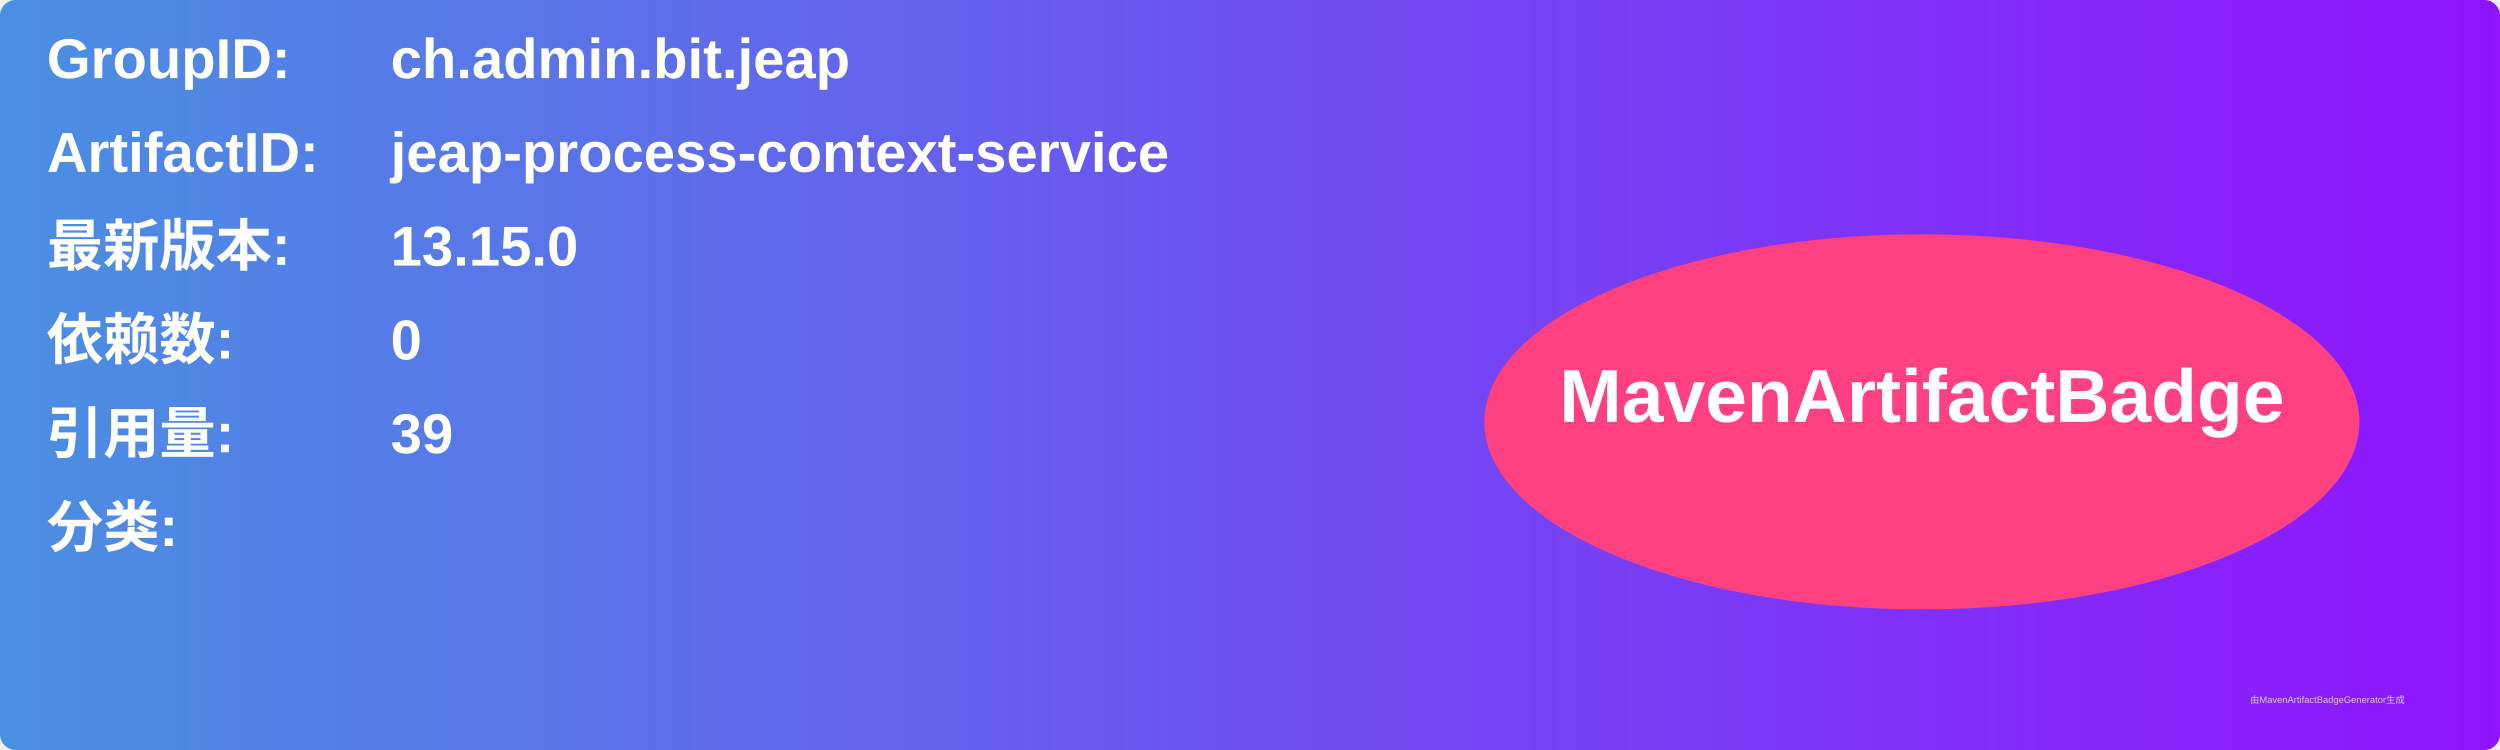
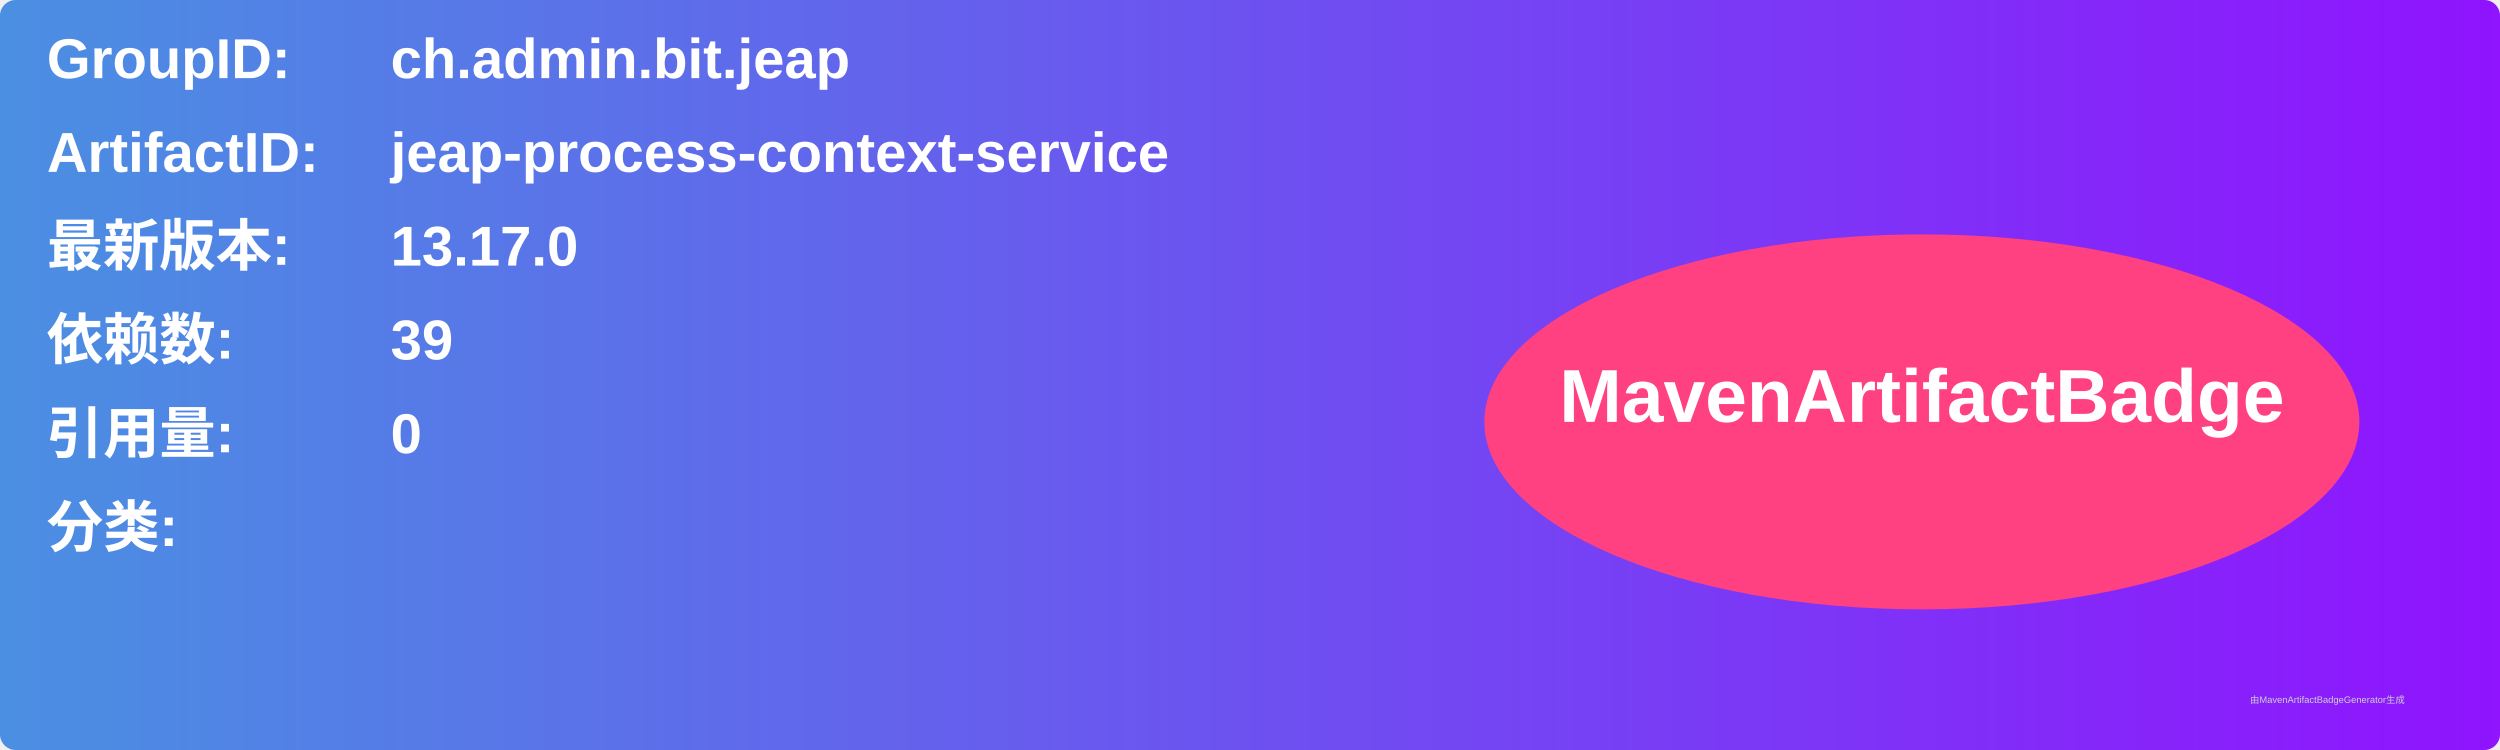
<svg xmlns="http://www.w3.org/2000/svg" width="800" height="240" viewBox="0 0 800 240">
  <linearGradient id="grad" x1="0%" y1="0%" x2="100%" y2="0%">
    <stop offset="0%" stop-color="#4a90e2" />
    <stop offset="100%" stop-color="#9013fe" />
  </linearGradient>
  <rect width="100%" height="100%" rx="5" ry="5" fill="url(#grad)" />
  <g transform="translate(15, 15)">
    <text x="0" y="10" font-family="Arial" font-size="18" fill="white" font-weight="bold" width="260">GroupID:</text>
    <text x="110" y="10" font-family="Arial" font-size="18" fill="white" font-weight="bold" width="460">ch.admin.bit.jeap</text>
    <text x="0" y="40" font-family="Arial" font-size="18" fill="white" font-weight="bold" width="260">ArtifactID:</text>
    <text x="110" y="40" font-family="Arial" font-size="18" fill="white" font-weight="bold" width="460">jeap-process-context-service</text>
    <text x="0" y="70" font-family="Arial" font-size="18" fill="white" font-weight="bold">最新版本:</text>
    <text x="110" y="70" font-family="Arial" font-size="18" fill="white" font-weight="bold">
-       <tspan font-weight="bold">13.15.0</tspan>
+       <tspan font-weight="bold">13.17.0</tspan>
    </text>
    <text x="0" y="100" font-family="Arial" font-size="18" fill="white" font-weight="bold">依赖数: </text>
    <text x="110" y="100" font-family="Arial" font-size="18" fill="white">
-       <tspan font-weight="bold">0</tspan>
+       <tspan font-weight="bold">39</tspan>
    </text>
    <text x="0" y="130" font-family="Arial" font-size="18" fill="white" font-weight="bold">引用量: </text>
    <text x="110" y="130" font-family="Arial" font-size="18" fill="white">
-       <tspan font-weight="bold">39</tspan>
+       <tspan font-weight="bold">0</tspan>
    </text>
    <text x="0" y="160" font-family="Arial" font-size="18" fill="white" font-weight="bold">分类:</text>
    <text x="10" y="190" font-family="Arial" font-size="10" fill="white">
      <tspan font-weight="bold" />
    </text>
    <ellipse cx="600" cy="120" rx="140" ry="60" fill="#ff4081" />
    <text x="600" y="120" text-anchor="middle" font-family="Arial" font-size="24" fill="white" font-weight="bold">MavenArtifactBadge</text>
  </g>
  <text x="720" y="225" font-family="Arial" font-size="3" fill="#d0d0d0">由MavenArtifactBadgeGenerator生成</text>
</svg>
